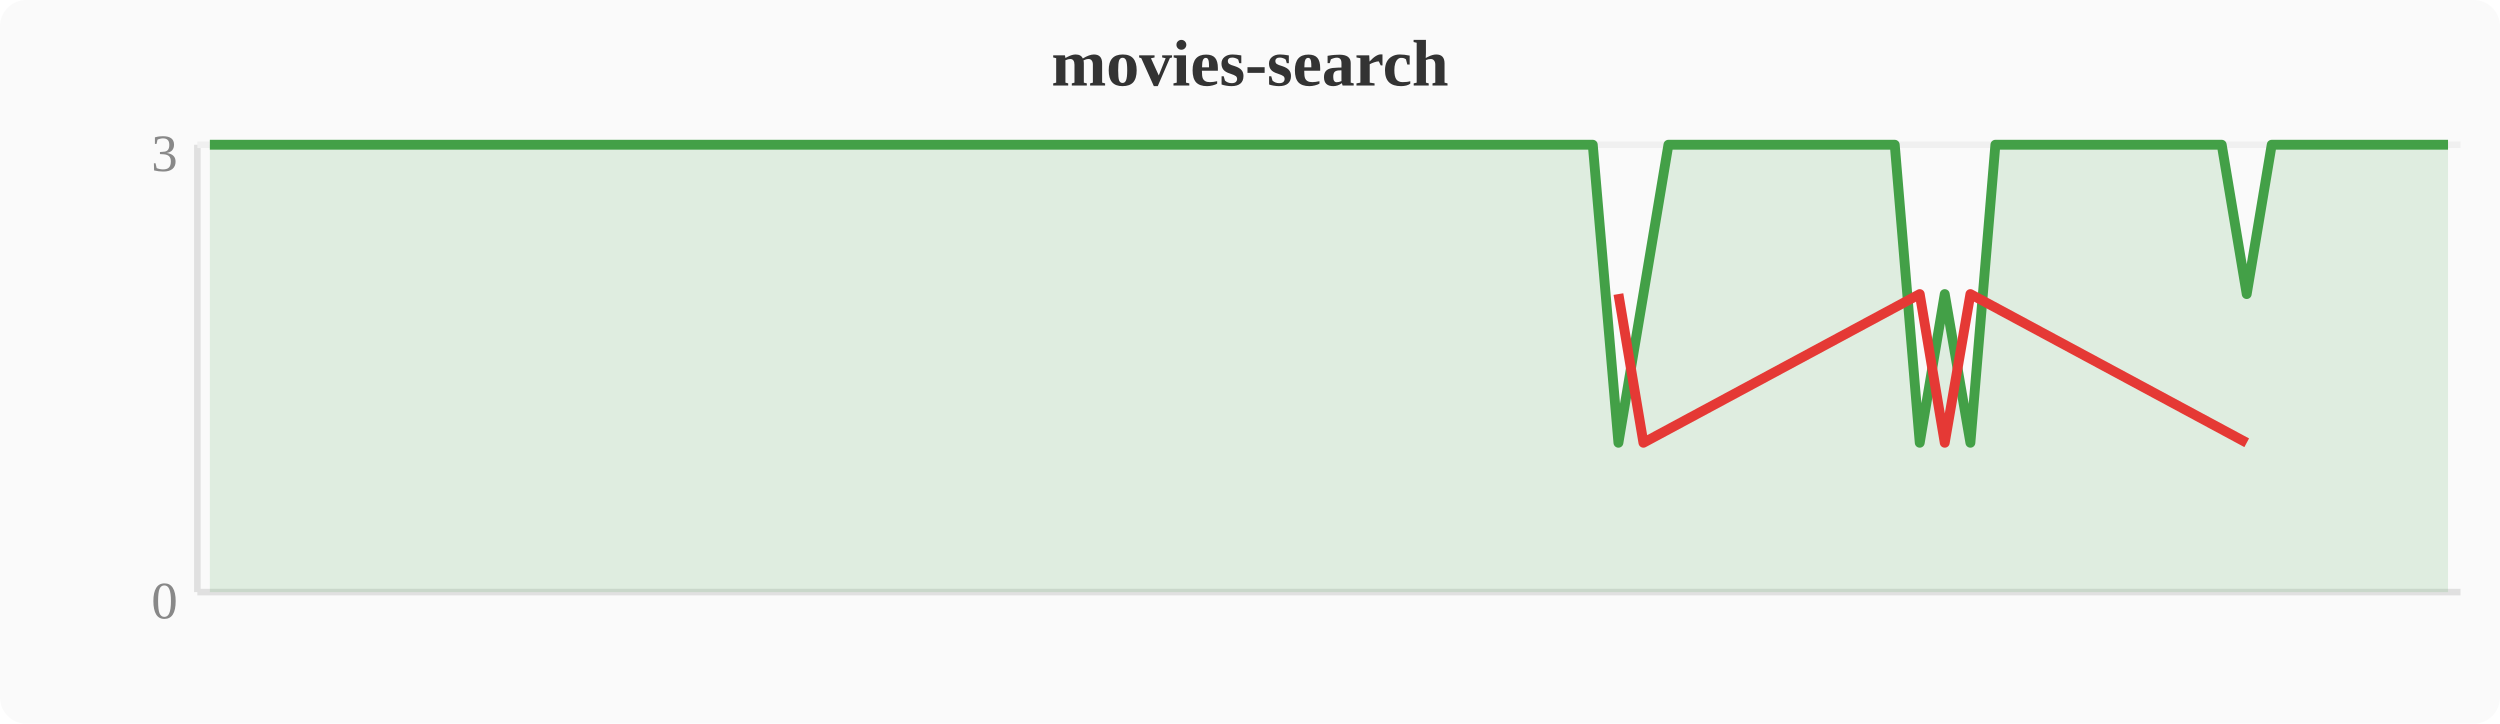
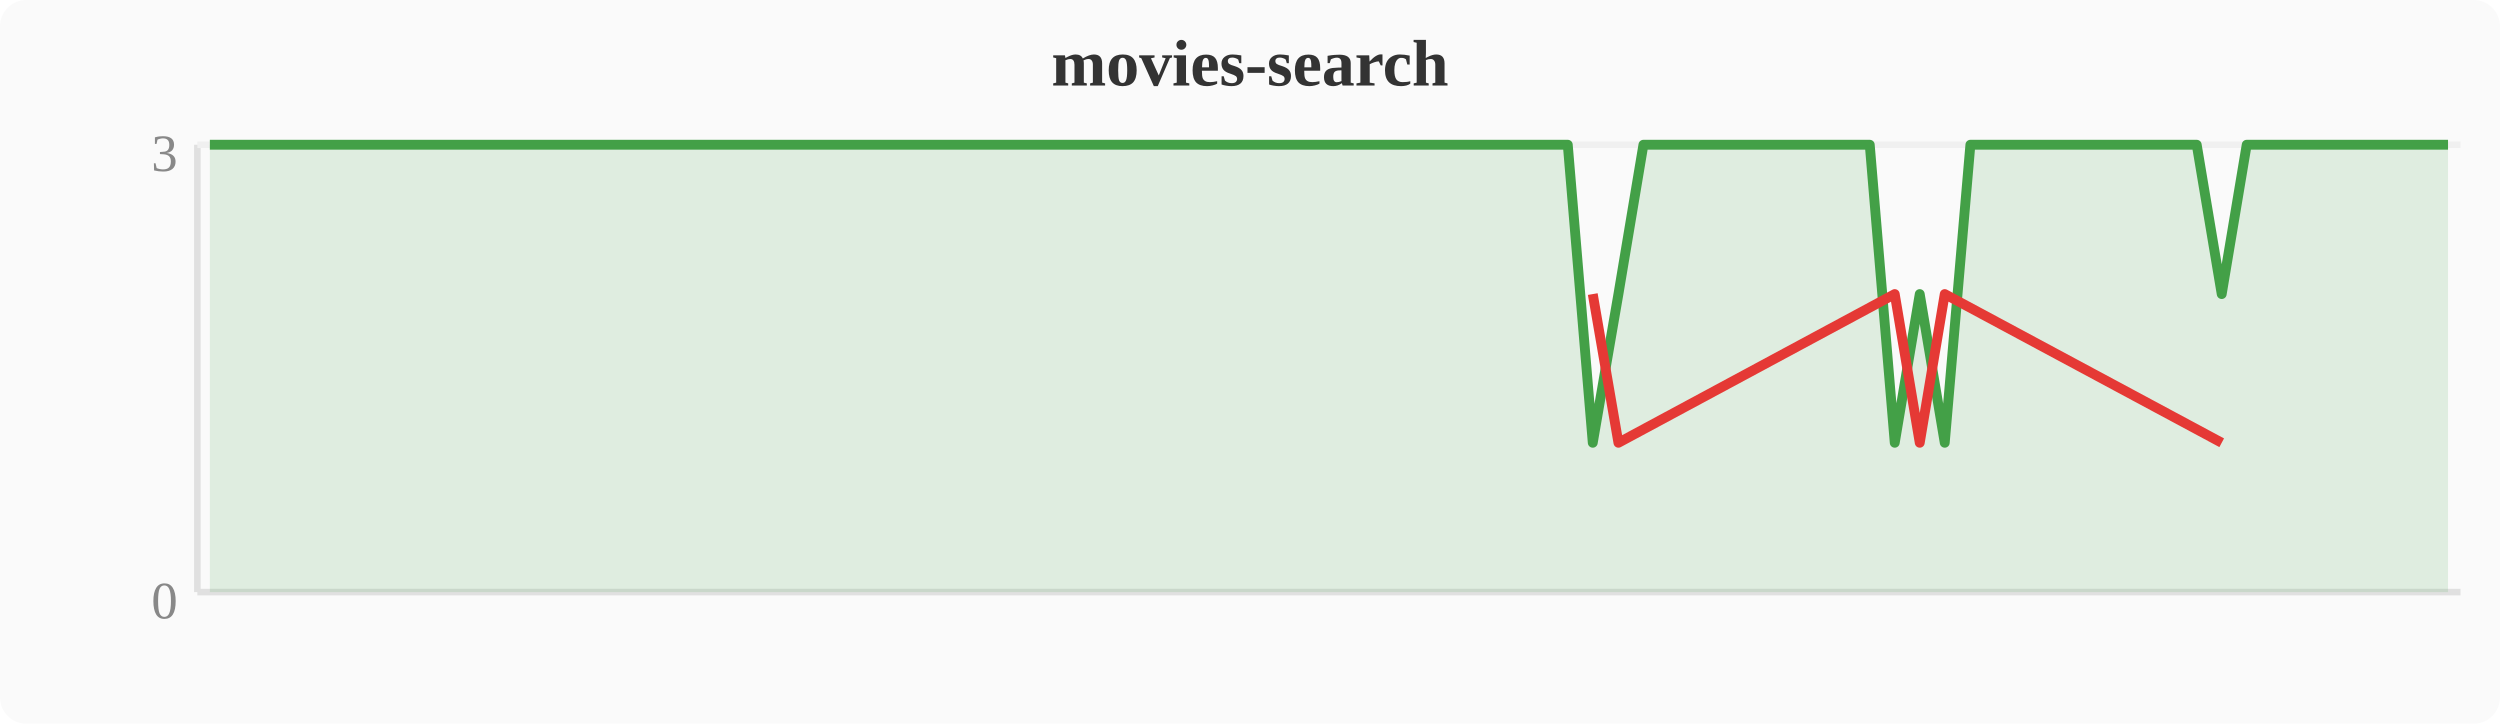
<svg xmlns="http://www.w3.org/2000/svg" width="380" height="110" viewBox="0 0 380 110">
  <rect width="380" height="110" fill="#fafafa" rx="4" />
  <text x="190" y="13" text-anchor="middle" font-size="10" font-weight="bold" fill="#333">movies-search</text>
  <line x1="30" y1="22" x2="30" y2="90" stroke="#e0e0e0" stroke-width="1" />
  <line x1="30" y1="90" x2="374" y2="90" stroke="#e0e0e0" stroke-width="1" />
  <line x1="30" y1="22" x2="374" y2="22" stroke="#f0f0f0" stroke-width="1" />
  <text x="27" y="94" text-anchor="end" font-size="8" fill="#888">0</text>
  <text x="27" y="26" text-anchor="end" font-size="8" fill="#888">3</text>
-   <polygon points="31.9,22.0 35.7,22.0 39.6,22.0 43.4,22.0 47.2,22.0 51.0,22.0 54.8,22.0 58.7,22.0 62.5,22.0 66.3,22.0 70.1,22.0 74.0,22.0 77.8,22.0 81.6,22.0 85.4,22.0 89.2,22.0 93.1,22.0 96.9,22.0 100.7,22.0 104.5,22.0 108.4,22.0 112.2,22.0 116.0,22.0 119.8,22.0 123.6,22.0 127.5,22.0 131.3,22.0 135.1,22.0 138.9,22.0 142.8,22.0 146.6,22.0 150.4,22.0 154.2,22.0 158.0,22.0 161.9,22.0 165.7,22.0 169.5,22.0 173.3,22.0 177.2,22.0 181.0,22.0 184.8,22.0 188.6,22.0 192.4,22.0 196.3,22.0 200.1,22.0 203.9,22.0 207.7,22.0 211.6,22.0 215.4,22.0 219.2,22.0 223.0,22.0 226.8,22.0 230.7,22.0 234.5,22.0 238.3,22.0 242.1,22.0 246.0,67.3 249.8,44.7 253.6,22.0 257.4,22.0 261.2,22.0 265.1,22.0 268.9,22.0 272.7,22.0 276.5,22.0 280.4,22.0 284.2,22.0 288.0,22.0 291.8,67.3 295.6,44.7 299.5,67.3 303.3,22.0 307.1,22.0 310.9,22.0 314.8,22.0 318.6,22.0 322.4,22.0 326.2,22.0 330.0,22.0 333.9,22.0 337.7,22.0 341.5,44.7 345.3,22.0 349.2,22.0 353.0,22.0 356.8,22.0 360.6,22.0 364.4,22.0 368.3,22.0 372.1,22.0 372.1,90 31.9,90" fill="#43a047" opacity="0.15" />
-   <polyline points="31.9,22.0 35.7,22.0 39.6,22.0 43.4,22.0 47.2,22.0 51.0,22.0 54.8,22.0 58.7,22.0 62.5,22.0 66.3,22.0 70.1,22.0 74.0,22.0 77.8,22.0 81.6,22.0 85.4,22.0 89.2,22.0 93.1,22.0 96.9,22.0 100.7,22.0 104.5,22.0 108.4,22.0 112.2,22.0 116.0,22.0 119.8,22.0 123.6,22.0 127.5,22.0 131.3,22.0 135.1,22.0 138.9,22.0 142.8,22.0 146.6,22.0 150.4,22.0 154.2,22.0 158.0,22.0 161.9,22.0 165.7,22.0 169.5,22.0 173.3,22.0 177.2,22.0 181.0,22.0 184.8,22.0 188.6,22.0 192.4,22.0 196.3,22.0 200.1,22.0 203.9,22.0 207.7,22.0 211.6,22.0 215.4,22.0 219.2,22.0 223.0,22.0 226.8,22.0 230.7,22.0 234.5,22.0 238.3,22.0 242.1,22.0 246.0,67.3 249.8,44.7 253.6,22.0 257.4,22.0 261.2,22.0 265.1,22.0 268.9,22.0 272.7,22.0 276.5,22.0 280.4,22.0 284.2,22.0 288.0,22.0 291.8,67.3 295.6,44.7 299.5,67.3 303.3,22.0 307.1,22.0 310.9,22.0 314.8,22.0 318.6,22.0 322.4,22.0 326.2,22.0 330.0,22.0 333.9,22.0 337.7,22.0 341.5,44.7 345.3,22.0 349.2,22.0 353.0,22.0 356.8,22.0 360.6,22.0 364.4,22.0 368.3,22.0 372.1,22.0" fill="none" stroke="#43a047" stroke-width="1.5" stroke-linejoin="round" />
-   <polyline points="246.0,44.7 249.8,67.3 291.8,44.7 295.6,67.3 299.5,44.7 341.5,67.3" fill="none" stroke="#e53935" stroke-width="1.5" stroke-linejoin="round" />
+   <polygon points="31.9,22.0 35.7,22.0 39.6,22.0 43.4,22.0 47.2,22.0 51.0,22.0 54.8,22.0 58.7,22.0 62.5,22.0 66.3,22.0 70.1,22.0 74.0,22.0 77.8,22.0 81.6,22.0 85.4,22.0 89.2,22.0 93.1,22.0 96.9,22.0 100.7,22.0 104.5,22.0 108.4,22.0 112.2,22.0 116.0,22.0 119.8,22.0 123.6,22.0 127.5,22.0 131.3,22.0 135.1,22.0 138.9,22.0 142.8,22.0 146.6,22.0 150.4,22.0 154.2,22.0 158.0,22.0 161.9,22.0 165.7,22.0 169.5,22.0 173.3,22.0 177.2,22.0 181.0,22.0 184.8,22.0 188.6,22.0 192.4,22.0 196.3,22.0 200.1,22.0 203.9,22.0 207.7,22.0 211.6,22.0 215.4,22.0 219.2,22.0 223.0,22.0 226.8,22.0 230.7,22.0 234.5,22.0 238.3,22.0 242.1,67.3 246.0,44.7 249.8,22.0 253.6,22.0 257.4,22.0 261.2,22.0 265.1,22.0 268.9,22.0 272.7,22.0 276.5,22.0 280.4,22.0 284.2,22.0 288.0,67.3 291.8,44.7 295.6,67.3 299.5,22.0 303.3,22.0 307.1,22.0 310.9,22.0 314.8,22.0 318.6,22.0 322.4,22.0 326.2,22.0 330.0,22.0 333.9,22.0 337.7,44.7 341.5,22.0 345.3,22.0 349.2,22.0 353.0,22.0 356.8,22.0 360.6,22.0 364.4,22.0 368.3,22.0 372.1,22.0 372.1,90 31.9,90" fill="#43a047" opacity="0.15" />
+   <polyline points="31.9,22.0 35.7,22.0 39.6,22.0 43.4,22.0 47.2,22.0 51.0,22.0 54.8,22.0 58.7,22.0 62.5,22.0 66.3,22.0 70.1,22.0 74.0,22.0 77.8,22.0 81.6,22.0 85.4,22.0 89.2,22.0 93.1,22.0 96.9,22.0 100.7,22.0 104.5,22.0 108.4,22.0 112.2,22.0 116.0,22.0 119.8,22.0 123.6,22.0 127.5,22.0 131.3,22.0 135.1,22.0 138.9,22.0 142.8,22.0 146.6,22.0 150.4,22.0 154.2,22.0 158.0,22.0 161.9,22.0 165.7,22.0 169.5,22.0 173.3,22.0 177.2,22.0 181.0,22.0 184.8,22.0 188.6,22.0 192.4,22.0 196.3,22.0 200.1,22.0 203.9,22.0 207.7,22.0 211.6,22.0 215.4,22.0 219.2,22.0 223.0,22.0 226.8,22.0 230.7,22.0 234.5,22.0 238.3,22.0 242.1,67.3 246.0,44.7 249.8,22.0 253.6,22.0 257.4,22.0 261.2,22.0 265.1,22.0 268.9,22.0 272.7,22.0 276.5,22.0 280.4,22.0 284.2,22.0 288.0,67.3 291.8,44.7 295.6,67.3 299.5,22.0 303.3,22.0 307.1,22.0 310.9,22.0 314.8,22.0 318.6,22.0 322.4,22.0 326.2,22.0 330.0,22.0 333.9,22.0 337.7,44.7 341.5,22.0 345.3,22.0 349.2,22.0 353.0,22.0 356.8,22.0 360.6,22.0 364.4,22.0 368.3,22.0 372.1,22.0" fill="none" stroke="#43a047" stroke-width="1.5" stroke-linejoin="round" />
+   <polyline points="242.1,44.7 246.0,67.3 288.0,44.7 291.8,67.3 295.6,44.7 337.7,67.3" fill="none" stroke="#e53935" stroke-width="1.5" stroke-linejoin="round" />
</svg>
